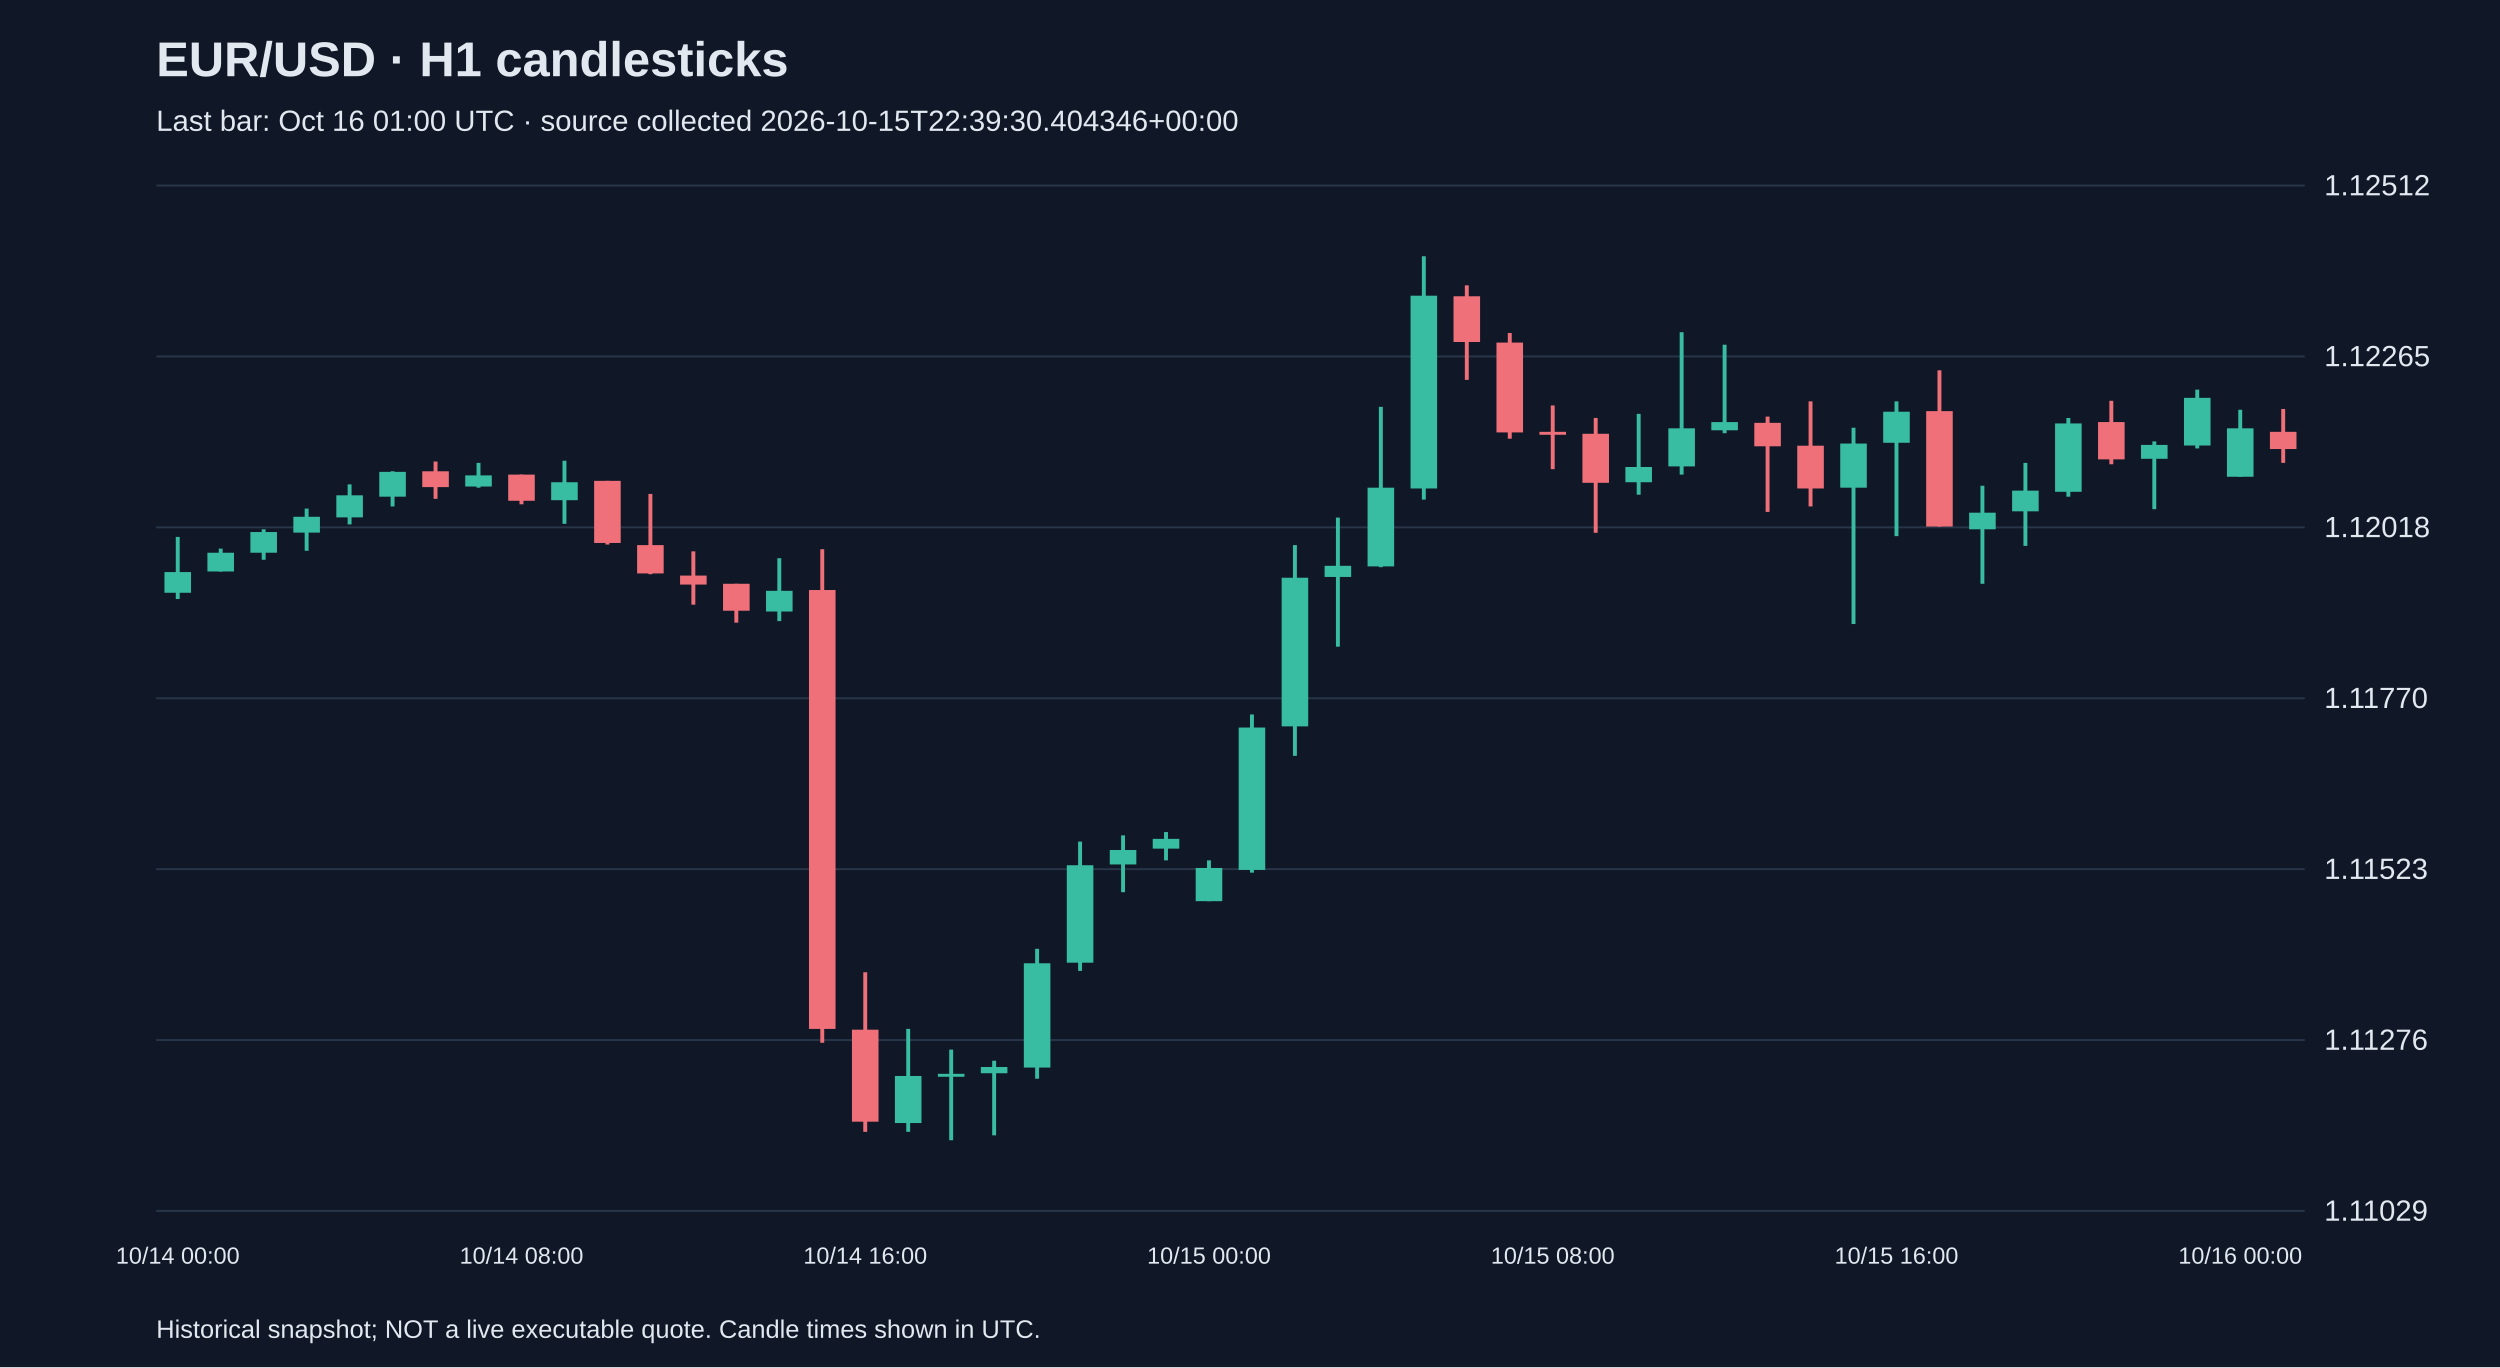
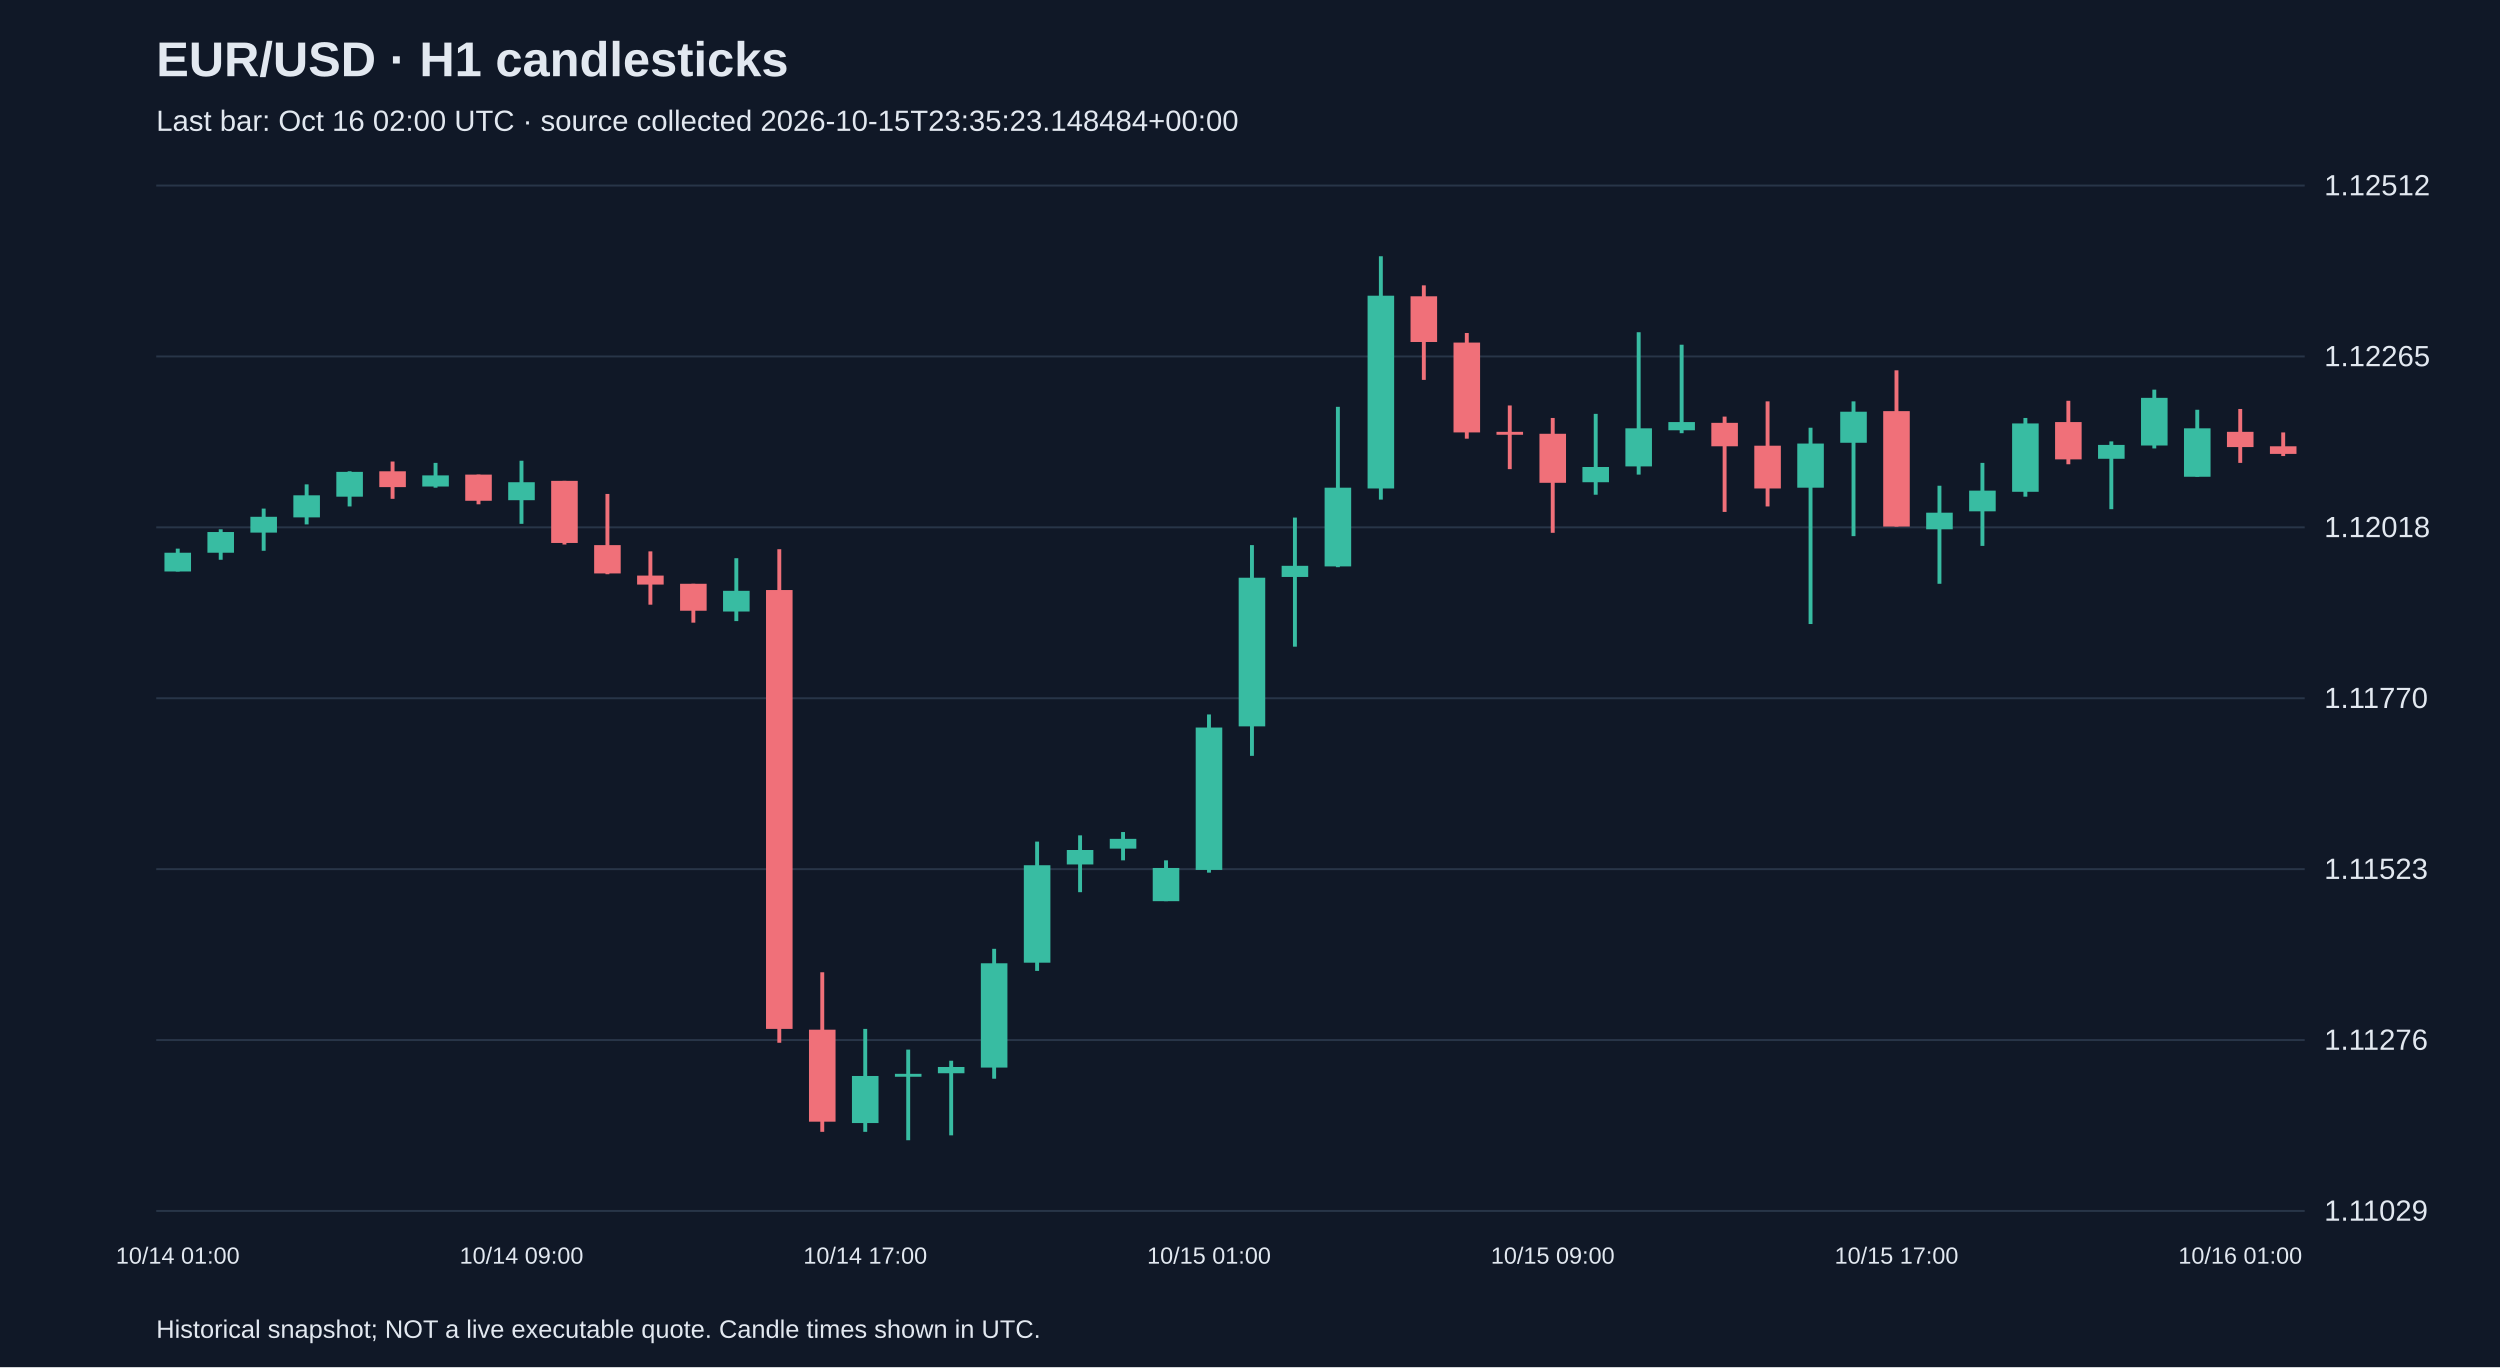
<svg xmlns="http://www.w3.org/2000/svg" viewBox="0 0 1280 700">
  <rect width="100%" height="100%" fill="#101827" />
  <style>text{font-family:Arial,sans-serif;fill:#e2e8f0}</style>
  <text x="80" y="39" font-size="25" font-weight="bold">EUR/USD · H1 candlesticks</text>
-   <text x="80" y="67" font-size="15" fill="#a6b1c5">Last bar: Oct 16 01:00 UTC · source collected 2026-10-15T22:39:30.404346+00:00</text>
+   <text x="80" y="67" font-size="15" fill="#a6b1c5">Last bar: Oct 16 02:00 UTC · source collected 2026-10-15T23:35:23.148484+00:00</text>
  <line x1="80" y1="620.0" x2="1180" y2="620.0" stroke="#283548" />
  <text x="1190" y="625.0" font-size="15">1.11029</text>
  <line x1="80" y1="532.5" x2="1180" y2="532.5" stroke="#283548" />
  <text x="1190" y="537.5" font-size="15">1.11276</text>
  <line x1="80" y1="445.0" x2="1180" y2="445.0" stroke="#283548" />
  <text x="1190" y="450.0" font-size="15">1.11523</text>
  <line x1="80" y1="357.5" x2="1180" y2="357.5" stroke="#283548" />
  <text x="1190" y="362.5" font-size="15">1.11770</text>
  <line x1="80" y1="270.0" x2="1180" y2="270.0" stroke="#283548" />
  <text x="1190" y="275.0" font-size="15">1.12018</text>
  <line x1="80" y1="182.5" x2="1180" y2="182.5" stroke="#283548" />
  <text x="1190" y="187.5" font-size="15">1.12265</text>
  <line x1="80" y1="95.0" x2="1180" y2="95.0" stroke="#283548" />
  <text x="1190" y="100.0" font-size="15">1.12512</text>
-   <line x1="91.0" y1="274.9" x2="91.0" y2="306.7" stroke="#38bca2" stroke-width="2" />
-   <rect x="84.2" y="292.9" width="13.6" height="10.6" fill="#38bca2" />
-   <text x="91.0" y="647" text-anchor="middle" font-size="12">10/14 00:00</text>
-   <line x1="113.0" y1="280.9" x2="113.0" y2="292.6" stroke="#38bca2" stroke-width="2" />
-   <rect x="106.2" y="283.0" width="13.6" height="9.6" fill="#38bca2" />
-   <line x1="135.0" y1="271.0" x2="135.0" y2="286.6" stroke="#38bca2" stroke-width="2" />
-   <rect x="128.2" y="272.4" width="13.6" height="10.6" fill="#38bca2" />
-   <line x1="157.0" y1="260.4" x2="157.0" y2="282.0" stroke="#38bca2" stroke-width="2" />
-   <rect x="150.2" y="264.6" width="13.6" height="8.1" fill="#38bca2" />
-   <line x1="179.0" y1="248.0" x2="179.0" y2="268.5" stroke="#38bca2" stroke-width="2" />
-   <rect x="172.2" y="253.6" width="13.6" height="11.3" fill="#38bca2" />
-   <line x1="201.0" y1="241.3" x2="201.0" y2="259.3" stroke="#38bca2" stroke-width="2" />
-   <rect x="194.2" y="241.6" width="13.6" height="12.7" fill="#38bca2" />
-   <line x1="223.0" y1="236.3" x2="223.0" y2="255.4" stroke="#f07079" stroke-width="2" />
-   <rect x="216.2" y="241.3" width="13.6" height="8.1" fill="#f07079" />
-   <line x1="245.0" y1="237.0" x2="245.0" y2="249.7" stroke="#38bca2" stroke-width="2" />
-   <rect x="238.2" y="243.4" width="13.6" height="5.7" fill="#38bca2" />
-   <line x1="267.0" y1="243.0" x2="267.0" y2="258.2" stroke="#f07079" stroke-width="2" />
-   <rect x="260.2" y="243.0" width="13.6" height="13.4" fill="#f07079" />
-   <text x="267.0" y="647" text-anchor="middle" font-size="12">10/14 08:00</text>
-   <line x1="289.0" y1="235.9" x2="289.0" y2="268.2" stroke="#38bca2" stroke-width="2" />
-   <rect x="282.2" y="246.9" width="13.6" height="9.2" fill="#38bca2" />
-   <line x1="311.0" y1="246.2" x2="311.0" y2="278.8" stroke="#f07079" stroke-width="2" />
-   <rect x="304.2" y="246.2" width="13.6" height="31.8" fill="#f07079" />
-   <line x1="333.0" y1="252.9" x2="333.0" y2="294.0" stroke="#f07079" stroke-width="2" />
-   <rect x="326.2" y="279.1" width="13.6" height="14.5" fill="#f07079" />
-   <line x1="355.0" y1="282.3" x2="355.0" y2="309.6" stroke="#f07079" stroke-width="2" />
-   <rect x="348.2" y="294.7" width="13.6" height="4.6" fill="#f07079" />
-   <line x1="377.0" y1="298.9" x2="377.0" y2="318.8" stroke="#f07079" stroke-width="2" />
-   <rect x="370.2" y="298.9" width="13.6" height="13.8" fill="#f07079" />
-   <line x1="399.0" y1="285.8" x2="399.0" y2="318.0" stroke="#38bca2" stroke-width="2" />
-   <rect x="392.2" y="302.5" width="13.6" height="10.6" fill="#38bca2" />
-   <line x1="421.0" y1="281.2" x2="421.0" y2="533.9" stroke="#f07079" stroke-width="2" />
-   <rect x="414.2" y="302.1" width="13.6" height="224.7" fill="#f07079" />
-   <line x1="443.0" y1="497.8" x2="443.0" y2="579.5" stroke="#f07079" stroke-width="2" />
-   <rect x="436.2" y="527.2" width="13.6" height="47.1" fill="#f07079" />
-   <text x="443.0" y="647" text-anchor="middle" font-size="12">10/14 16:00</text>
-   <line x1="465.0" y1="526.8" x2="465.0" y2="579.5" stroke="#38bca2" stroke-width="2" />
-   <rect x="458.2" y="550.9" width="13.6" height="24.1" fill="#38bca2" />
-   <line x1="487.0" y1="537.4" x2="487.0" y2="583.8" stroke="#38bca2" stroke-width="2" />
-   <rect x="480.2" y="549.8" width="13.6" height="1.5" fill="#38bca2" />
-   <line x1="509.0" y1="543.1" x2="509.0" y2="581.3" stroke="#38bca2" stroke-width="2" />
-   <rect x="502.2" y="546.3" width="13.6" height="3.2" fill="#38bca2" />
-   <line x1="531.0" y1="485.8" x2="531.0" y2="552.3" stroke="#38bca2" stroke-width="2" />
-   <rect x="524.2" y="493.2" width="13.6" height="53.4" fill="#38bca2" />
-   <line x1="553.0" y1="430.9" x2="553.0" y2="497.1" stroke="#38bca2" stroke-width="2" />
-   <rect x="546.2" y="443.0" width="13.6" height="49.9" fill="#38bca2" />
-   <line x1="575.0" y1="427.7" x2="575.0" y2="456.8" stroke="#38bca2" stroke-width="2" />
-   <rect x="568.2" y="435.2" width="13.6" height="7.4" fill="#38bca2" />
-   <line x1="597.0" y1="426.0" x2="597.0" y2="440.5" stroke="#38bca2" stroke-width="2" />
-   <rect x="590.2" y="429.5" width="13.6" height="5.0" fill="#38bca2" />
-   <line x1="619.0" y1="440.5" x2="619.0" y2="461.4" stroke="#38bca2" stroke-width="2" />
-   <rect x="612.2" y="444.4" width="13.6" height="17.0" fill="#38bca2" />
-   <text x="619.0" y="647" text-anchor="middle" font-size="12">10/15 00:00</text>
-   <line x1="641.0" y1="365.8" x2="641.0" y2="446.8" stroke="#38bca2" stroke-width="2" />
-   <rect x="634.2" y="372.5" width="13.6" height="72.9" fill="#38bca2" />
-   <line x1="663.0" y1="279.1" x2="663.0" y2="387.0" stroke="#38bca2" stroke-width="2" />
-   <rect x="656.2" y="295.8" width="13.6" height="76.1" fill="#38bca2" />
-   <line x1="685.0" y1="265.0" x2="685.0" y2="331.1" stroke="#38bca2" stroke-width="2" />
-   <rect x="678.2" y="289.7" width="13.6" height="5.7" fill="#38bca2" />
-   <line x1="707.0" y1="208.3" x2="707.0" y2="290.4" stroke="#38bca2" stroke-width="2" />
-   <rect x="700.2" y="249.7" width="13.6" height="40.3" fill="#38bca2" />
-   <line x1="729.0" y1="131.2" x2="729.0" y2="255.8" stroke="#38bca2" stroke-width="2" />
-   <rect x="722.2" y="151.4" width="13.6" height="98.7" fill="#38bca2" />
-   <line x1="751.0" y1="146.1" x2="751.0" y2="194.5" stroke="#f07079" stroke-width="2" />
-   <rect x="744.2" y="151.7" width="13.6" height="23.4" fill="#f07079" />
-   <line x1="773.0" y1="170.5" x2="773.0" y2="224.6" stroke="#f07079" stroke-width="2" />
-   <rect x="766.2" y="175.4" width="13.6" height="46.0" fill="#f07079" />
-   <line x1="795.0" y1="207.6" x2="795.0" y2="240.2" stroke="#f07079" stroke-width="2" />
-   <rect x="788.2" y="221.1" width="13.6" height="1.5" fill="#f07079" />
-   <text x="795.0" y="647" text-anchor="middle" font-size="12">10/15 08:00</text>
-   <line x1="817.0" y1="214.0" x2="817.0" y2="272.8" stroke="#f07079" stroke-width="2" />
-   <rect x="810.2" y="222.1" width="13.6" height="25.1" fill="#f07079" />
-   <line x1="839.0" y1="211.9" x2="839.0" y2="253.3" stroke="#38bca2" stroke-width="2" />
-   <rect x="832.2" y="239.1" width="13.6" height="7.8" fill="#38bca2" />
-   <line x1="861.0" y1="170.1" x2="861.0" y2="243.0" stroke="#38bca2" stroke-width="2" />
-   <rect x="854.2" y="219.3" width="13.6" height="19.5" fill="#38bca2" />
-   <line x1="883.0" y1="176.5" x2="883.0" y2="221.8" stroke="#38bca2" stroke-width="2" />
-   <rect x="876.2" y="216.1" width="13.6" height="4.2" fill="#38bca2" />
-   <line x1="905.0" y1="213.3" x2="905.0" y2="262.1" stroke="#f07079" stroke-width="2" />
-   <rect x="898.2" y="216.5" width="13.6" height="12.0" fill="#f07079" />
-   <line x1="927.0" y1="205.5" x2="927.0" y2="259.3" stroke="#f07079" stroke-width="2" />
-   <rect x="920.2" y="228.2" width="13.6" height="21.9" fill="#f07079" />
-   <line x1="949.0" y1="219.0" x2="949.0" y2="319.5" stroke="#38bca2" stroke-width="2" />
-   <rect x="942.2" y="227.1" width="13.6" height="22.6" fill="#38bca2" />
-   <line x1="971.0" y1="205.5" x2="971.0" y2="274.5" stroke="#38bca2" stroke-width="2" />
-   <rect x="964.2" y="210.8" width="13.6" height="15.9" fill="#38bca2" />
-   <text x="971.0" y="647" text-anchor="middle" font-size="12">10/15 16:00</text>
-   <line x1="993.0" y1="189.6" x2="993.0" y2="269.6" stroke="#f07079" stroke-width="2" />
-   <rect x="986.2" y="210.5" width="13.6" height="59.1" fill="#f07079" />
-   <line x1="1015.0" y1="248.7" x2="1015.0" y2="298.9" stroke="#38bca2" stroke-width="2" />
-   <rect x="1008.2" y="262.5" width="13.6" height="8.5" fill="#38bca2" />
-   <line x1="1037.0" y1="237.0" x2="1037.0" y2="279.5" stroke="#38bca2" stroke-width="2" />
-   <rect x="1030.2" y="251.2" width="13.6" height="10.6" fill="#38bca2" />
-   <line x1="1059.0" y1="214.0" x2="1059.0" y2="254.3" stroke="#38bca2" stroke-width="2" />
-   <rect x="1052.2" y="216.8" width="13.6" height="35.0" fill="#38bca2" />
-   <line x1="1081.0" y1="205.2" x2="1081.0" y2="237.7" stroke="#f07079" stroke-width="2" />
-   <rect x="1074.2" y="216.1" width="13.6" height="19.1" fill="#f07079" />
-   <line x1="1103.0" y1="226.0" x2="1103.0" y2="260.7" stroke="#38bca2" stroke-width="2" />
-   <rect x="1096.2" y="227.8" width="13.6" height="7.1" fill="#38bca2" />
-   <line x1="1125.0" y1="199.5" x2="1125.0" y2="229.6" stroke="#38bca2" stroke-width="2" />
-   <rect x="1118.2" y="203.7" width="13.6" height="24.4" fill="#38bca2" />
-   <line x1="1147.0" y1="209.8" x2="1147.0" y2="244.1" stroke="#38bca2" stroke-width="2" />
-   <rect x="1140.2" y="219.3" width="13.6" height="24.8" fill="#38bca2" />
-   <text x="1147.0" y="647" text-anchor="middle" font-size="12">10/16 00:00</text>
-   <line x1="1169.0" y1="209.4" x2="1169.0" y2="237.0" stroke="#f07079" stroke-width="2" />
-   <rect x="1162.2" y="221.1" width="13.6" height="8.8" fill="#f07079" />
+   <line x1="91.0" y1="280.9" x2="91.0" y2="292.6" stroke="#38bca2" stroke-width="2" />
+   <rect x="84.2" y="283.0" width="13.6" height="9.6" fill="#38bca2" />
+   <text x="91.0" y="647" text-anchor="middle" font-size="12">10/14 01:00</text>
+   <line x1="113.0" y1="271.0" x2="113.0" y2="286.6" stroke="#38bca2" stroke-width="2" />
+   <rect x="106.2" y="272.4" width="13.6" height="10.6" fill="#38bca2" />
+   <line x1="135.0" y1="260.4" x2="135.0" y2="282.0" stroke="#38bca2" stroke-width="2" />
+   <rect x="128.2" y="264.6" width="13.6" height="8.1" fill="#38bca2" />
+   <line x1="157.0" y1="248.0" x2="157.0" y2="268.5" stroke="#38bca2" stroke-width="2" />
+   <rect x="150.2" y="253.6" width="13.6" height="11.3" fill="#38bca2" />
+   <line x1="179.0" y1="241.3" x2="179.0" y2="259.3" stroke="#38bca2" stroke-width="2" />
+   <rect x="172.2" y="241.6" width="13.6" height="12.7" fill="#38bca2" />
+   <line x1="201.0" y1="236.3" x2="201.0" y2="255.4" stroke="#f07079" stroke-width="2" />
+   <rect x="194.2" y="241.3" width="13.6" height="8.1" fill="#f07079" />
+   <line x1="223.0" y1="237.0" x2="223.0" y2="249.7" stroke="#38bca2" stroke-width="2" />
+   <rect x="216.2" y="243.4" width="13.6" height="5.7" fill="#38bca2" />
+   <line x1="245.0" y1="243.0" x2="245.0" y2="258.2" stroke="#f07079" stroke-width="2" />
+   <rect x="238.2" y="243.0" width="13.6" height="13.4" fill="#f07079" />
+   <line x1="267.0" y1="235.9" x2="267.0" y2="268.2" stroke="#38bca2" stroke-width="2" />
+   <rect x="260.2" y="246.9" width="13.6" height="9.2" fill="#38bca2" />
+   <text x="267.0" y="647" text-anchor="middle" font-size="12">10/14 09:00</text>
+   <line x1="289.0" y1="246.2" x2="289.0" y2="278.8" stroke="#f07079" stroke-width="2" />
+   <rect x="282.2" y="246.2" width="13.6" height="31.8" fill="#f07079" />
+   <line x1="311.0" y1="252.9" x2="311.0" y2="294.0" stroke="#f07079" stroke-width="2" />
+   <rect x="304.2" y="279.1" width="13.6" height="14.5" fill="#f07079" />
+   <line x1="333.0" y1="282.3" x2="333.0" y2="309.6" stroke="#f07079" stroke-width="2" />
+   <rect x="326.2" y="294.7" width="13.6" height="4.6" fill="#f07079" />
+   <line x1="355.0" y1="298.9" x2="355.0" y2="318.8" stroke="#f07079" stroke-width="2" />
+   <rect x="348.2" y="298.9" width="13.6" height="13.8" fill="#f07079" />
+   <line x1="377.0" y1="285.8" x2="377.0" y2="318.0" stroke="#38bca2" stroke-width="2" />
+   <rect x="370.2" y="302.5" width="13.6" height="10.6" fill="#38bca2" />
+   <line x1="399.0" y1="281.2" x2="399.0" y2="533.9" stroke="#f07079" stroke-width="2" />
+   <rect x="392.2" y="302.1" width="13.6" height="224.7" fill="#f07079" />
+   <line x1="421.0" y1="497.8" x2="421.0" y2="579.5" stroke="#f07079" stroke-width="2" />
+   <rect x="414.2" y="527.2" width="13.6" height="47.1" fill="#f07079" />
+   <line x1="443.0" y1="526.8" x2="443.0" y2="579.5" stroke="#38bca2" stroke-width="2" />
+   <rect x="436.2" y="550.9" width="13.6" height="24.1" fill="#38bca2" />
+   <text x="443.0" y="647" text-anchor="middle" font-size="12">10/14 17:00</text>
+   <line x1="465.0" y1="537.4" x2="465.0" y2="583.8" stroke="#38bca2" stroke-width="2" />
+   <rect x="458.2" y="549.8" width="13.6" height="1.5" fill="#38bca2" />
+   <line x1="487.0" y1="543.1" x2="487.0" y2="581.3" stroke="#38bca2" stroke-width="2" />
+   <rect x="480.2" y="546.3" width="13.6" height="3.2" fill="#38bca2" />
+   <line x1="509.0" y1="485.8" x2="509.0" y2="552.3" stroke="#38bca2" stroke-width="2" />
+   <rect x="502.2" y="493.2" width="13.6" height="53.4" fill="#38bca2" />
+   <line x1="531.0" y1="430.9" x2="531.0" y2="497.1" stroke="#38bca2" stroke-width="2" />
+   <rect x="524.2" y="443.0" width="13.6" height="49.9" fill="#38bca2" />
+   <line x1="553.0" y1="427.7" x2="553.0" y2="456.8" stroke="#38bca2" stroke-width="2" />
+   <rect x="546.2" y="435.2" width="13.6" height="7.4" fill="#38bca2" />
+   <line x1="575.0" y1="426.0" x2="575.0" y2="440.5" stroke="#38bca2" stroke-width="2" />
+   <rect x="568.2" y="429.5" width="13.6" height="5.0" fill="#38bca2" />
+   <line x1="597.0" y1="440.5" x2="597.0" y2="461.4" stroke="#38bca2" stroke-width="2" />
+   <rect x="590.2" y="444.4" width="13.6" height="17.0" fill="#38bca2" />
+   <line x1="619.0" y1="365.8" x2="619.0" y2="446.8" stroke="#38bca2" stroke-width="2" />
+   <rect x="612.2" y="372.5" width="13.6" height="72.9" fill="#38bca2" />
+   <text x="619.0" y="647" text-anchor="middle" font-size="12">10/15 01:00</text>
+   <line x1="641.0" y1="279.1" x2="641.0" y2="387.0" stroke="#38bca2" stroke-width="2" />
+   <rect x="634.2" y="295.8" width="13.6" height="76.1" fill="#38bca2" />
+   <line x1="663.0" y1="265.0" x2="663.0" y2="331.1" stroke="#38bca2" stroke-width="2" />
+   <rect x="656.2" y="289.7" width="13.6" height="5.7" fill="#38bca2" />
+   <line x1="685.0" y1="208.3" x2="685.0" y2="290.4" stroke="#38bca2" stroke-width="2" />
+   <rect x="678.2" y="249.7" width="13.6" height="40.3" fill="#38bca2" />
+   <line x1="707.0" y1="131.2" x2="707.0" y2="255.8" stroke="#38bca2" stroke-width="2" />
+   <rect x="700.2" y="151.4" width="13.6" height="98.7" fill="#38bca2" />
+   <line x1="729.0" y1="146.1" x2="729.0" y2="194.5" stroke="#f07079" stroke-width="2" />
+   <rect x="722.2" y="151.7" width="13.6" height="23.4" fill="#f07079" />
+   <line x1="751.0" y1="170.5" x2="751.0" y2="224.6" stroke="#f07079" stroke-width="2" />
+   <rect x="744.2" y="175.4" width="13.6" height="46.0" fill="#f07079" />
+   <line x1="773.0" y1="207.6" x2="773.0" y2="240.2" stroke="#f07079" stroke-width="2" />
+   <rect x="766.2" y="221.1" width="13.6" height="1.5" fill="#f07079" />
+   <line x1="795.0" y1="214.0" x2="795.0" y2="272.8" stroke="#f07079" stroke-width="2" />
+   <rect x="788.2" y="222.1" width="13.6" height="25.1" fill="#f07079" />
+   <text x="795.0" y="647" text-anchor="middle" font-size="12">10/15 09:00</text>
+   <line x1="817.0" y1="211.9" x2="817.0" y2="253.3" stroke="#38bca2" stroke-width="2" />
+   <rect x="810.2" y="239.1" width="13.6" height="7.8" fill="#38bca2" />
+   <line x1="839.0" y1="170.1" x2="839.0" y2="243.0" stroke="#38bca2" stroke-width="2" />
+   <rect x="832.2" y="219.3" width="13.6" height="19.5" fill="#38bca2" />
+   <line x1="861.0" y1="176.5" x2="861.0" y2="221.8" stroke="#38bca2" stroke-width="2" />
+   <rect x="854.2" y="216.1" width="13.6" height="4.2" fill="#38bca2" />
+   <line x1="883.0" y1="213.3" x2="883.0" y2="262.1" stroke="#f07079" stroke-width="2" />
+   <rect x="876.2" y="216.5" width="13.6" height="12.0" fill="#f07079" />
+   <line x1="905.0" y1="205.5" x2="905.0" y2="259.3" stroke="#f07079" stroke-width="2" />
+   <rect x="898.2" y="228.2" width="13.6" height="21.9" fill="#f07079" />
+   <line x1="927.0" y1="219.0" x2="927.0" y2="319.5" stroke="#38bca2" stroke-width="2" />
+   <rect x="920.2" y="227.1" width="13.6" height="22.6" fill="#38bca2" />
+   <line x1="949.0" y1="205.5" x2="949.0" y2="274.5" stroke="#38bca2" stroke-width="2" />
+   <rect x="942.2" y="210.8" width="13.6" height="15.9" fill="#38bca2" />
+   <line x1="971.0" y1="189.6" x2="971.0" y2="269.6" stroke="#f07079" stroke-width="2" />
+   <rect x="964.2" y="210.5" width="13.6" height="59.1" fill="#f07079" />
+   <text x="971.0" y="647" text-anchor="middle" font-size="12">10/15 17:00</text>
+   <line x1="993.0" y1="248.7" x2="993.0" y2="298.9" stroke="#38bca2" stroke-width="2" />
+   <rect x="986.2" y="262.5" width="13.6" height="8.5" fill="#38bca2" />
+   <line x1="1015.0" y1="237.0" x2="1015.0" y2="279.5" stroke="#38bca2" stroke-width="2" />
+   <rect x="1008.2" y="251.2" width="13.6" height="10.6" fill="#38bca2" />
+   <line x1="1037.0" y1="214.0" x2="1037.0" y2="254.3" stroke="#38bca2" stroke-width="2" />
+   <rect x="1030.2" y="216.8" width="13.6" height="35.0" fill="#38bca2" />
+   <line x1="1059.0" y1="205.2" x2="1059.0" y2="237.7" stroke="#f07079" stroke-width="2" />
+   <rect x="1052.2" y="216.1" width="13.6" height="19.1" fill="#f07079" />
+   <line x1="1081.0" y1="226.0" x2="1081.0" y2="260.7" stroke="#38bca2" stroke-width="2" />
+   <rect x="1074.2" y="227.8" width="13.6" height="7.1" fill="#38bca2" />
+   <line x1="1103.0" y1="199.5" x2="1103.0" y2="229.6" stroke="#38bca2" stroke-width="2" />
+   <rect x="1096.2" y="203.7" width="13.6" height="24.4" fill="#38bca2" />
+   <line x1="1125.0" y1="209.8" x2="1125.0" y2="244.1" stroke="#38bca2" stroke-width="2" />
+   <rect x="1118.2" y="219.3" width="13.6" height="24.8" fill="#38bca2" />
+   <line x1="1147.0" y1="209.4" x2="1147.0" y2="237.0" stroke="#f07079" stroke-width="2" />
+   <rect x="1140.2" y="221.1" width="13.6" height="7.8" fill="#f07079" />
+   <text x="1147.0" y="647" text-anchor="middle" font-size="12">10/16 01:00</text>
+   <line x1="1169.0" y1="221.4" x2="1169.0" y2="233.5" stroke="#f07079" stroke-width="2" />
+   <rect x="1162.2" y="228.5" width="13.6" height="3.9" fill="#f07079" />
  <text x="80" y="685" font-size="13">Historical snapshot; NOT a live executable quote. Candle times shown in UTC.</text>
</svg>
